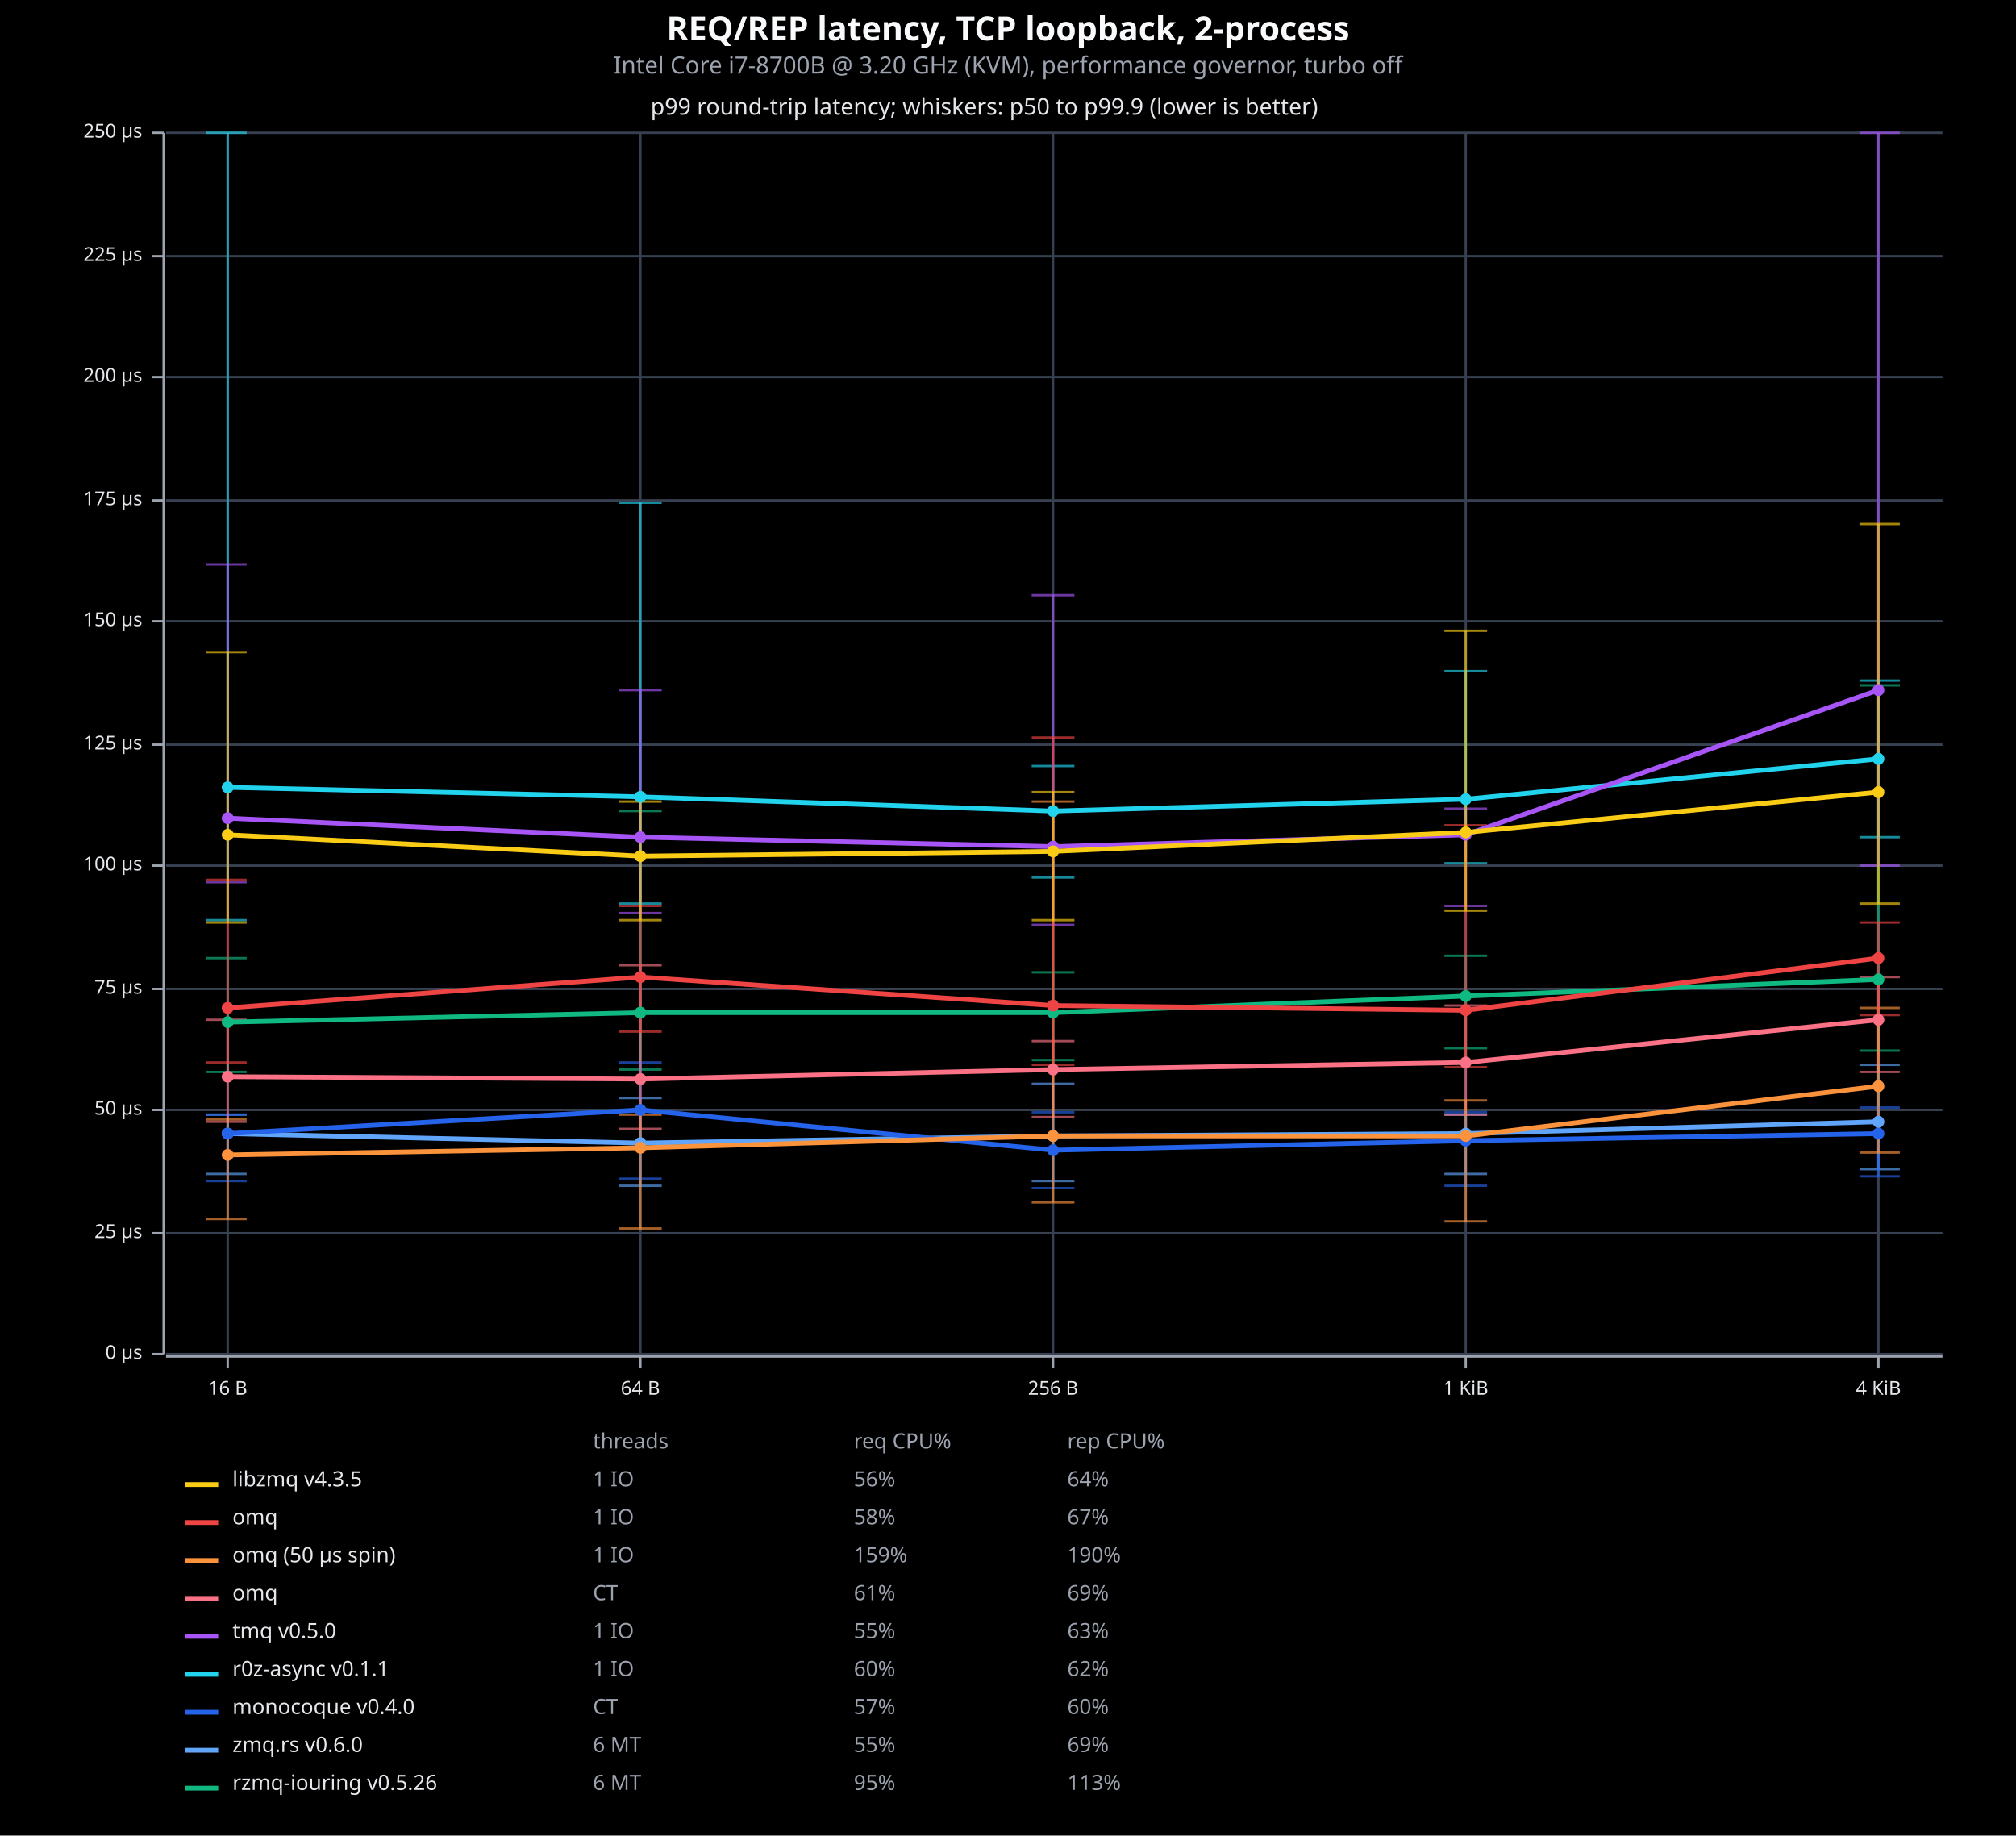
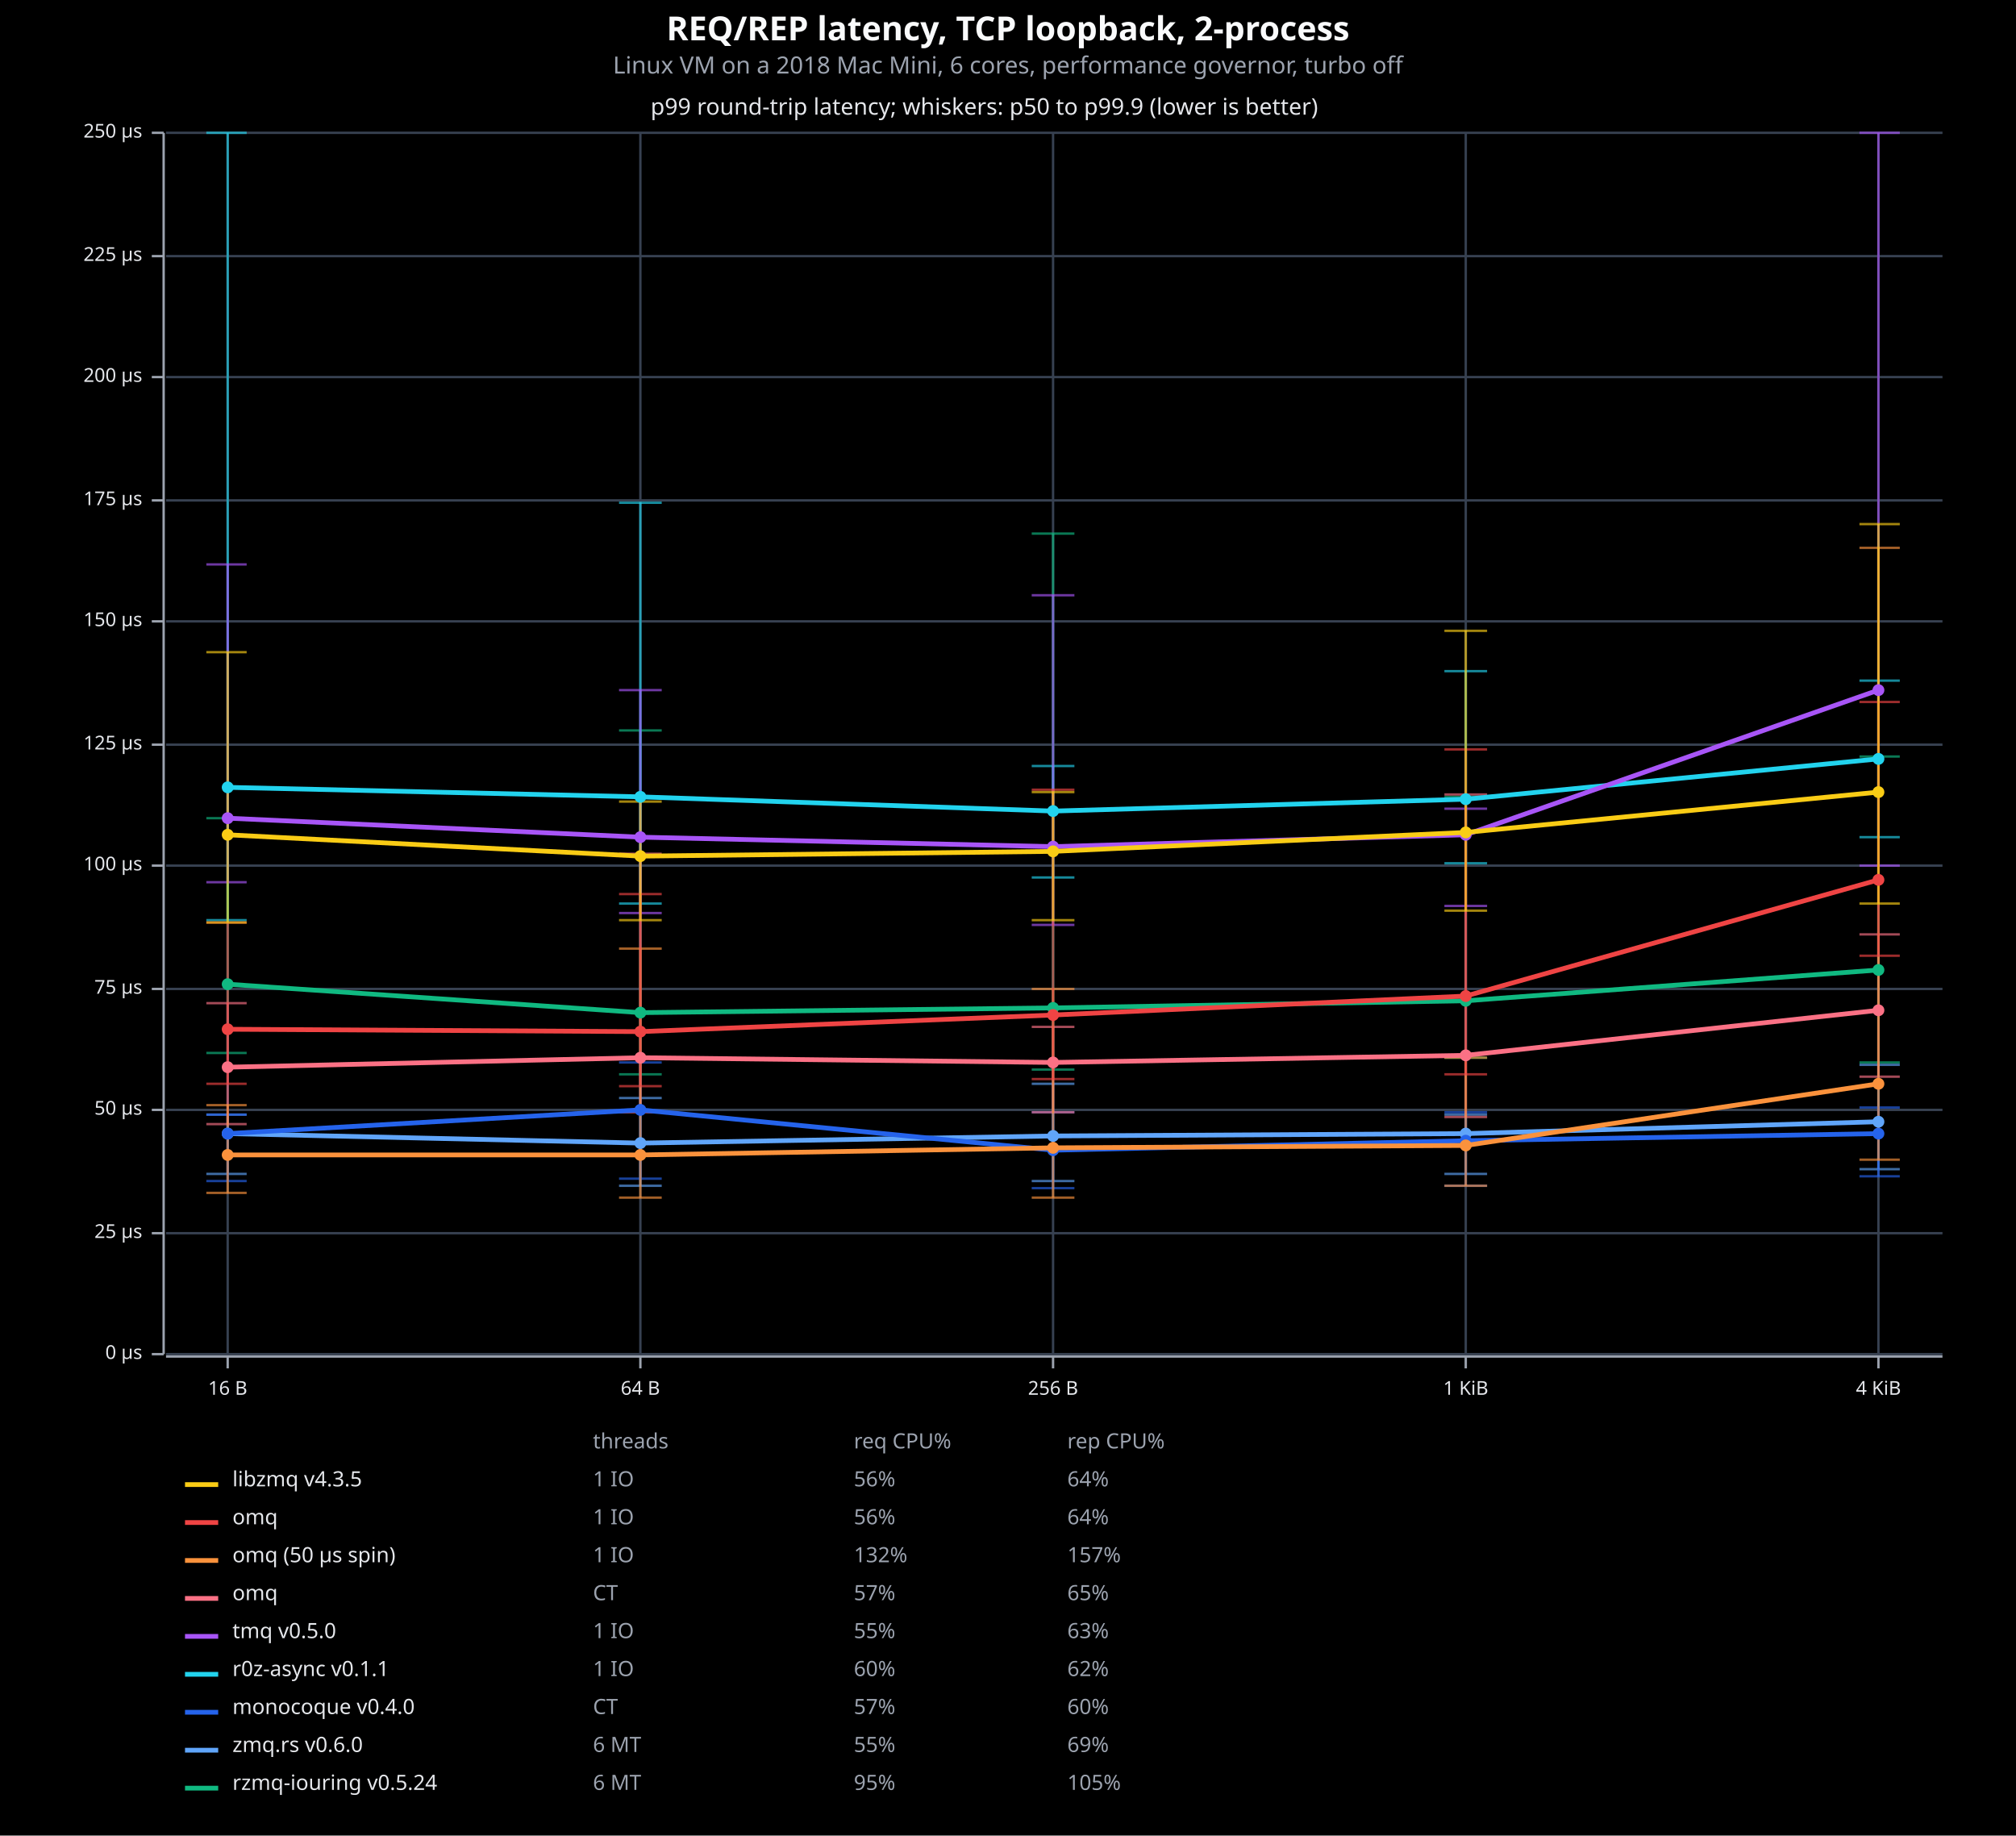
<svg xmlns="http://www.w3.org/2000/svg" viewBox="0 0 850 774" font-family="system-ui, -apple-system, sans-serif">
  <rect x="0" y="0" width="850" height="774" opacity="1" fill="#000000" stroke="none" />
  <text x="425" y="17" text-anchor="middle" font-family="sans-serif" font-size="14" font-weight="bold" fill="#F9FAFB">REQ/REP latency, TCP loopback, 2-process</text>
-   <text x="425" y="31" text-anchor="middle" font-family="sans-serif" font-size="10" fill="#9CA3AF">Intel Core i7-8700B @ 3.20 GHz (KVM), performance governor, turbo off</text>
+   <text x="425" y="31" text-anchor="middle" font-family="sans-serif" font-size="10" fill="#9CA3AF">Linux VM on a 2018 Mac Mini, 6 cores, performance governor, turbo off</text>
  <text x="415" y="41" dy="0.76em" text-anchor="middle" font-family="sans-serif" font-size="9.677" opacity="1" fill="#E5E7EB">
p99 round-trip latency; whiskers: p50 to p99.9 (lower is better)
</text>
  <line opacity="1" stroke="#374151" stroke-width="1" x1="96" y1="571" x2="96" y2="56" />
  <line opacity="1" stroke="#374151" stroke-width="1" x1="270" y1="571" x2="270" y2="56" />
  <line opacity="1" stroke="#374151" stroke-width="1" x1="444" y1="571" x2="444" y2="56" />
  <line opacity="1" stroke="#374151" stroke-width="1" x1="618" y1="571" x2="618" y2="56" />
  <line opacity="1" stroke="#374151" stroke-width="1" x1="792" y1="571" x2="792" y2="56" />
  <line opacity="1" stroke="#374151" stroke-width="1" x1="70" y1="571" x2="819" y2="571" />
  <line opacity="1" stroke="#374151" stroke-width="1" x1="70" y1="520" x2="819" y2="520" />
  <line opacity="1" stroke="#374151" stroke-width="1" x1="70" y1="468" x2="819" y2="468" />
  <line opacity="1" stroke="#374151" stroke-width="1" x1="70" y1="417" x2="819" y2="417" />
  <line opacity="1" stroke="#374151" stroke-width="1" x1="70" y1="365" x2="819" y2="365" />
  <line opacity="1" stroke="#374151" stroke-width="1" x1="70" y1="314" x2="819" y2="314" />
  <line opacity="1" stroke="#374151" stroke-width="1" x1="70" y1="262" x2="819" y2="262" />
  <line opacity="1" stroke="#374151" stroke-width="1" x1="70" y1="211" x2="819" y2="211" />
  <line opacity="1" stroke="#374151" stroke-width="1" x1="70" y1="159" x2="819" y2="159" />
  <line opacity="1" stroke="#374151" stroke-width="1" x1="70" y1="108" x2="819" y2="108" />
  <line opacity="1" stroke="#374151" stroke-width="1" x1="70" y1="56" x2="819" y2="56" />
  <polyline fill="none" opacity="1" stroke="#9CA3AF" stroke-width="1" points="69,56 69,571 " />
  <text x="60" y="571" dy="0.5ex" text-anchor="end" font-family="sans-serif" font-size="8.065" opacity="1" fill="#E5E7EB">
0 μs
</text>
  <polyline fill="none" opacity="1" stroke="#9CA3AF" stroke-width="1" points="64,571 69,571 " />
  <text x="60" y="520" dy="0.5ex" text-anchor="end" font-family="sans-serif" font-size="8.065" opacity="1" fill="#E5E7EB">
25 μs
</text>
  <polyline fill="none" opacity="1" stroke="#9CA3AF" stroke-width="1" points="64,520 69,520 " />
  <text x="60" y="468" dy="0.5ex" text-anchor="end" font-family="sans-serif" font-size="8.065" opacity="1" fill="#E5E7EB">
50 μs
</text>
  <polyline fill="none" opacity="1" stroke="#9CA3AF" stroke-width="1" points="64,468 69,468 " />
  <text x="60" y="417" dy="0.5ex" text-anchor="end" font-family="sans-serif" font-size="8.065" opacity="1" fill="#E5E7EB">
75 μs
</text>
  <polyline fill="none" opacity="1" stroke="#9CA3AF" stroke-width="1" points="64,417 69,417 " />
  <text x="60" y="365" dy="0.5ex" text-anchor="end" font-family="sans-serif" font-size="8.065" opacity="1" fill="#E5E7EB">
100 μs
</text>
  <polyline fill="none" opacity="1" stroke="#9CA3AF" stroke-width="1" points="64,365 69,365 " />
  <text x="60" y="314" dy="0.5ex" text-anchor="end" font-family="sans-serif" font-size="8.065" opacity="1" fill="#E5E7EB">
125 μs
</text>
  <polyline fill="none" opacity="1" stroke="#9CA3AF" stroke-width="1" points="64,314 69,314 " />
  <text x="60" y="262" dy="0.5ex" text-anchor="end" font-family="sans-serif" font-size="8.065" opacity="1" fill="#E5E7EB">
150 μs
</text>
  <polyline fill="none" opacity="1" stroke="#9CA3AF" stroke-width="1" points="64,262 69,262 " />
  <text x="60" y="211" dy="0.5ex" text-anchor="end" font-family="sans-serif" font-size="8.065" opacity="1" fill="#E5E7EB">
175 μs
</text>
  <polyline fill="none" opacity="1" stroke="#9CA3AF" stroke-width="1" points="64,211 69,211 " />
  <text x="60" y="159" dy="0.5ex" text-anchor="end" font-family="sans-serif" font-size="8.065" opacity="1" fill="#E5E7EB">
200 μs
</text>
  <polyline fill="none" opacity="1" stroke="#9CA3AF" stroke-width="1" points="64,159 69,159 " />
  <text x="60" y="108" dy="0.5ex" text-anchor="end" font-family="sans-serif" font-size="8.065" opacity="1" fill="#E5E7EB">
225 μs
</text>
  <polyline fill="none" opacity="1" stroke="#9CA3AF" stroke-width="1" points="64,108 69,108 " />
  <text x="60" y="56" dy="0.5ex" text-anchor="end" font-family="sans-serif" font-size="8.065" opacity="1" fill="#E5E7EB">
250 μs
</text>
  <polyline fill="none" opacity="1" stroke="#9CA3AF" stroke-width="1" points="64,56 69,56 " />
  <polyline fill="none" opacity="1" stroke="#9CA3AF" stroke-width="1" points="70,572 819,572 " />
  <text x="96" y="582" dy="0.76em" text-anchor="middle" font-family="sans-serif" font-size="8.065" opacity="1" fill="#E5E7EB">
16 B
</text>
  <polyline fill="none" opacity="1" stroke="#9CA3AF" stroke-width="1" points="96,572 96,577 " />
  <text x="270" y="582" dy="0.76em" text-anchor="middle" font-family="sans-serif" font-size="8.065" opacity="1" fill="#E5E7EB">
64 B
</text>
  <polyline fill="none" opacity="1" stroke="#9CA3AF" stroke-width="1" points="270,572 270,577 " />
  <text x="444" y="582" dy="0.76em" text-anchor="middle" font-family="sans-serif" font-size="8.065" opacity="1" fill="#E5E7EB">
256 B
</text>
  <polyline fill="none" opacity="1" stroke="#9CA3AF" stroke-width="1" points="444,572 444,577 " />
  <text x="618" y="582" dy="0.76em" text-anchor="middle" font-family="sans-serif" font-size="8.065" opacity="1" fill="#E5E7EB">
1 KiB
</text>
  <polyline fill="none" opacity="1" stroke="#9CA3AF" stroke-width="1" points="618,572 618,577 " />
  <text x="792" y="582" dy="0.76em" text-anchor="middle" font-family="sans-serif" font-size="8.065" opacity="1" fill="#E5E7EB">
4 KiB
</text>
  <polyline fill="none" opacity="1" stroke="#9CA3AF" stroke-width="1" points="792,572 792,577 " />
-   <polyline fill="none" opacity="0.65" stroke="#10B981" stroke-width="1" points="96,452 96,404 " />
-   <polyline fill="none" opacity="0.65" stroke="#10B981" stroke-width="1" points="87,452 104,452 " />
-   <polyline fill="none" opacity="0.65" stroke="#10B981" stroke-width="1" points="87,404 104,404 " />
-   <polyline fill="none" opacity="0.65" stroke="#10B981" stroke-width="1" points="270,451 270,342 " />
-   <polyline fill="none" opacity="0.65" stroke="#10B981" stroke-width="1" points="261,451 279,451 " />
-   <polyline fill="none" opacity="0.65" stroke="#10B981" stroke-width="1" points="261,342 279,342 " />
-   <polyline fill="none" opacity="0.65" stroke="#10B981" stroke-width="1" points="444,447 444,410 " />
-   <polyline fill="none" opacity="0.65" stroke="#10B981" stroke-width="1" points="435,447 453,447 " />
-   <polyline fill="none" opacity="0.65" stroke="#10B981" stroke-width="1" points="435,410 453,410 " />
-   <polyline fill="none" opacity="0.65" stroke="#10B981" stroke-width="1" points="618,442 618,403 " />
-   <polyline fill="none" opacity="0.65" stroke="#10B981" stroke-width="1" points="609,442 627,442 " />
-   <polyline fill="none" opacity="0.65" stroke="#10B981" stroke-width="1" points="609,403 627,403 " />
-   <polyline fill="none" opacity="0.65" stroke="#10B981" stroke-width="1" points="792,443 792,289 " />
-   <polyline fill="none" opacity="0.65" stroke="#10B981" stroke-width="1" points="784,443 801,443 " />
-   <polyline fill="none" opacity="0.65" stroke="#10B981" stroke-width="1" points="784,289 801,289 " />
+   <polyline fill="none" opacity="0.65" stroke="#10B981" stroke-width="1" points="96,444 96,345 " />
+   <polyline fill="none" opacity="0.65" stroke="#10B981" stroke-width="1" points="87,444 104,444 " />
+   <polyline fill="none" opacity="0.65" stroke="#10B981" stroke-width="1" points="87,345 104,345 " />
+   <polyline fill="none" opacity="0.65" stroke="#10B981" stroke-width="1" points="270,453 270,308 " />
+   <polyline fill="none" opacity="0.65" stroke="#10B981" stroke-width="1" points="261,453 279,453 " />
+   <polyline fill="none" opacity="0.65" stroke="#10B981" stroke-width="1" points="261,308 279,308 " />
+   <polyline fill="none" opacity="0.65" stroke="#10B981" stroke-width="1" points="444,451 444,225 " />
+   <polyline fill="none" opacity="0.65" stroke="#10B981" stroke-width="1" points="435,451 453,451 " />
+   <polyline fill="none" opacity="0.65" stroke="#10B981" stroke-width="1" points="435,225 453,225 " />
+   <polyline fill="none" opacity="0.65" stroke="#10B981" stroke-width="1" points="618,446 618,336 " />
+   <polyline fill="none" opacity="0.65" stroke="#10B981" stroke-width="1" points="609,446 627,446 " />
+   <polyline fill="none" opacity="0.65" stroke="#10B981" stroke-width="1" points="609,336 627,336 " />
+   <polyline fill="none" opacity="0.65" stroke="#10B981" stroke-width="1" points="792,448 792,319 " />
+   <polyline fill="none" opacity="0.65" stroke="#10B981" stroke-width="1" points="784,448 801,448 " />
+   <polyline fill="none" opacity="0.65" stroke="#10B981" stroke-width="1" points="784,319 801,319 " />
  <polyline fill="none" opacity="0.65" stroke="#60A5FA" stroke-width="1" points="96,495 96,470 " />
  <polyline fill="none" opacity="0.65" stroke="#60A5FA" stroke-width="1" points="87,495 104,495 " />
  <polyline fill="none" opacity="0.65" stroke="#60A5FA" stroke-width="1" points="87,470 104,470 " />
  <polyline fill="none" opacity="0.65" stroke="#60A5FA" stroke-width="1" points="270,500 270,463 " />
  <polyline fill="none" opacity="0.65" stroke="#60A5FA" stroke-width="1" points="261,500 279,500 " />
  <polyline fill="none" opacity="0.65" stroke="#60A5FA" stroke-width="1" points="261,463 279,463 " />
  <polyline fill="none" opacity="0.65" stroke="#60A5FA" stroke-width="1" points="444,498 444,457 " />
  <polyline fill="none" opacity="0.65" stroke="#60A5FA" stroke-width="1" points="435,498 453,498 " />
  <polyline fill="none" opacity="0.65" stroke="#60A5FA" stroke-width="1" points="435,457 453,457 " />
  <polyline fill="none" opacity="0.65" stroke="#60A5FA" stroke-width="1" points="618,495 618,470 " />
  <polyline fill="none" opacity="0.65" stroke="#60A5FA" stroke-width="1" points="609,495 627,495 " />
  <polyline fill="none" opacity="0.65" stroke="#60A5FA" stroke-width="1" points="609,470 627,470 " />
  <polyline fill="none" opacity="0.65" stroke="#60A5FA" stroke-width="1" points="792,493 792,449 " />
  <polyline fill="none" opacity="0.65" stroke="#60A5FA" stroke-width="1" points="784,493 801,493 " />
  <polyline fill="none" opacity="0.65" stroke="#60A5FA" stroke-width="1" points="784,449 801,449 " />
  <polyline fill="none" opacity="0.65" stroke="#2563EB" stroke-width="1" points="96,498 96,470 " />
  <polyline fill="none" opacity="0.65" stroke="#2563EB" stroke-width="1" points="87,498 104,498 " />
  <polyline fill="none" opacity="0.65" stroke="#2563EB" stroke-width="1" points="87,470 104,470 " />
  <polyline fill="none" opacity="0.65" stroke="#2563EB" stroke-width="1" points="270,497 270,448 " />
  <polyline fill="none" opacity="0.65" stroke="#2563EB" stroke-width="1" points="261,497 279,497 " />
  <polyline fill="none" opacity="0.65" stroke="#2563EB" stroke-width="1" points="261,448 279,448 " />
  <polyline fill="none" opacity="0.65" stroke="#2563EB" stroke-width="1" points="444,501 444,469 " />
  <polyline fill="none" opacity="0.65" stroke="#2563EB" stroke-width="1" points="435,501 453,501 " />
  <polyline fill="none" opacity="0.65" stroke="#2563EB" stroke-width="1" points="435,469 453,469 " />
  <polyline fill="none" opacity="0.65" stroke="#2563EB" stroke-width="1" points="618,500 618,469 " />
  <polyline fill="none" opacity="0.65" stroke="#2563EB" stroke-width="1" points="609,500 627,500 " />
  <polyline fill="none" opacity="0.65" stroke="#2563EB" stroke-width="1" points="609,469 627,469 " />
  <polyline fill="none" opacity="0.65" stroke="#2563EB" stroke-width="1" points="792,496 792,467 " />
  <polyline fill="none" opacity="0.65" stroke="#2563EB" stroke-width="1" points="784,496 801,496 " />
  <polyline fill="none" opacity="0.65" stroke="#2563EB" stroke-width="1" points="784,467 801,467 " />
  <polyline fill="none" opacity="0.65" stroke="#22D3EE" stroke-width="1" points="96,388 96,56 " />
  <polyline fill="none" opacity="0.65" stroke="#22D3EE" stroke-width="1" points="87,388 104,388 " />
  <polyline fill="none" opacity="0.65" stroke="#22D3EE" stroke-width="1" points="87,56 104,56 " />
  <polyline fill="none" opacity="0.65" stroke="#22D3EE" stroke-width="1" points="270,381 270,212 " />
  <polyline fill="none" opacity="0.65" stroke="#22D3EE" stroke-width="1" points="261,381 279,381 " />
  <polyline fill="none" opacity="0.65" stroke="#22D3EE" stroke-width="1" points="261,212 279,212 " />
  <polyline fill="none" opacity="0.65" stroke="#22D3EE" stroke-width="1" points="444,370 444,323 " />
  <polyline fill="none" opacity="0.65" stroke="#22D3EE" stroke-width="1" points="435,370 453,370 " />
  <polyline fill="none" opacity="0.65" stroke="#22D3EE" stroke-width="1" points="435,323 453,323 " />
  <polyline fill="none" opacity="0.65" stroke="#22D3EE" stroke-width="1" points="618,364 618,283 " />
  <polyline fill="none" opacity="0.65" stroke="#22D3EE" stroke-width="1" points="609,364 627,364 " />
  <polyline fill="none" opacity="0.65" stroke="#22D3EE" stroke-width="1" points="609,283 627,283 " />
  <polyline fill="none" opacity="0.65" stroke="#22D3EE" stroke-width="1" points="792,353 792,287 " />
  <polyline fill="none" opacity="0.65" stroke="#22D3EE" stroke-width="1" points="784,353 801,353 " />
  <polyline fill="none" opacity="0.65" stroke="#22D3EE" stroke-width="1" points="784,287 801,287 " />
  <polyline fill="none" opacity="0.65" stroke="#A855F7" stroke-width="1" points="96,372 96,238 " />
  <polyline fill="none" opacity="0.65" stroke="#A855F7" stroke-width="1" points="87,372 104,372 " />
  <polyline fill="none" opacity="0.65" stroke="#A855F7" stroke-width="1" points="87,238 104,238 " />
  <polyline fill="none" opacity="0.65" stroke="#A855F7" stroke-width="1" points="270,385 270,291 " />
  <polyline fill="none" opacity="0.65" stroke="#A855F7" stroke-width="1" points="261,385 279,385 " />
  <polyline fill="none" opacity="0.65" stroke="#A855F7" stroke-width="1" points="261,291 279,291 " />
  <polyline fill="none" opacity="0.65" stroke="#A855F7" stroke-width="1" points="444,390 444,251 " />
  <polyline fill="none" opacity="0.65" stroke="#A855F7" stroke-width="1" points="435,390 453,390 " />
  <polyline fill="none" opacity="0.65" stroke="#A855F7" stroke-width="1" points="435,251 453,251 " />
  <polyline fill="none" opacity="0.65" stroke="#A855F7" stroke-width="1" points="618,382 618,341 " />
  <polyline fill="none" opacity="0.65" stroke="#A855F7" stroke-width="1" points="609,382 627,382 " />
  <polyline fill="none" opacity="0.65" stroke="#A855F7" stroke-width="1" points="609,341 627,341 " />
  <polyline fill="none" opacity="0.65" stroke="#A855F7" stroke-width="1" points="792,365 792,56 " />
  <polyline fill="none" opacity="0.65" stroke="#A855F7" stroke-width="1" points="784,365 801,365 " />
  <polyline fill="none" opacity="0.65" stroke="#A855F7" stroke-width="1" points="784,56 801,56 " />
-   <polyline fill="none" opacity="0.65" stroke="#FB7185" stroke-width="1" points="96,473 96,430 " />
-   <polyline fill="none" opacity="0.65" stroke="#FB7185" stroke-width="1" points="87,473 104,473 " />
-   <polyline fill="none" opacity="0.65" stroke="#FB7185" stroke-width="1" points="87,430 104,430 " />
-   <polyline fill="none" opacity="0.65" stroke="#FB7185" stroke-width="1" points="270,476 270,407 " />
-   <polyline fill="none" opacity="0.65" stroke="#FB7185" stroke-width="1" points="261,476 279,476 " />
-   <polyline fill="none" opacity="0.65" stroke="#FB7185" stroke-width="1" points="261,407 279,407 " />
-   <polyline fill="none" opacity="0.65" stroke="#FB7185" stroke-width="1" points="444,471 444,439 " />
-   <polyline fill="none" opacity="0.65" stroke="#FB7185" stroke-width="1" points="435,471 453,471 " />
-   <polyline fill="none" opacity="0.65" stroke="#FB7185" stroke-width="1" points="435,439 453,439 " />
-   <polyline fill="none" opacity="0.65" stroke="#FB7185" stroke-width="1" points="618,470 618,424 " />
-   <polyline fill="none" opacity="0.65" stroke="#FB7185" stroke-width="1" points="609,470 627,470 " />
-   <polyline fill="none" opacity="0.65" stroke="#FB7185" stroke-width="1" points="609,424 627,424 " />
-   <polyline fill="none" opacity="0.65" stroke="#FB7185" stroke-width="1" points="792,452 792,412 " />
-   <polyline fill="none" opacity="0.65" stroke="#FB7185" stroke-width="1" points="784,452 801,452 " />
-   <polyline fill="none" opacity="0.65" stroke="#FB7185" stroke-width="1" points="784,412 801,412 " />
-   <polyline fill="none" opacity="0.65" stroke="#FB923C" stroke-width="1" points="96,514 96,472 " />
-   <polyline fill="none" opacity="0.65" stroke="#FB923C" stroke-width="1" points="87,514 104,514 " />
-   <polyline fill="none" opacity="0.65" stroke="#FB923C" stroke-width="1" points="87,472 104,472 " />
-   <polyline fill="none" opacity="0.65" stroke="#FB923C" stroke-width="1" points="270,518 270,470 " />
-   <polyline fill="none" opacity="0.65" stroke="#FB923C" stroke-width="1" points="261,518 279,518 " />
-   <polyline fill="none" opacity="0.65" stroke="#FB923C" stroke-width="1" points="261,470 279,470 " />
-   <polyline fill="none" opacity="0.65" stroke="#FB923C" stroke-width="1" points="444,507 444,338 " />
-   <polyline fill="none" opacity="0.65" stroke="#FB923C" stroke-width="1" points="435,507 453,507 " />
-   <polyline fill="none" opacity="0.65" stroke="#FB923C" stroke-width="1" points="435,338 453,338 " />
-   <polyline fill="none" opacity="0.65" stroke="#FB923C" stroke-width="1" points="618,515 618,464 " />
-   <polyline fill="none" opacity="0.65" stroke="#FB923C" stroke-width="1" points="609,515 627,515 " />
-   <polyline fill="none" opacity="0.65" stroke="#FB923C" stroke-width="1" points="609,464 627,464 " />
-   <polyline fill="none" opacity="0.65" stroke="#FB923C" stroke-width="1" points="792,486 792,425 " />
-   <polyline fill="none" opacity="0.65" stroke="#FB923C" stroke-width="1" points="784,486 801,486 " />
-   <polyline fill="none" opacity="0.65" stroke="#FB923C" stroke-width="1" points="784,425 801,425 " />
-   <polyline fill="none" opacity="0.65" stroke="#EF4444" stroke-width="1" points="96,448 96,371 " />
-   <polyline fill="none" opacity="0.65" stroke="#EF4444" stroke-width="1" points="87,448 104,448 " />
-   <polyline fill="none" opacity="0.65" stroke="#EF4444" stroke-width="1" points="87,371 104,371 " />
-   <polyline fill="none" opacity="0.65" stroke="#EF4444" stroke-width="1" points="270,435 270,382 " />
-   <polyline fill="none" opacity="0.65" stroke="#EF4444" stroke-width="1" points="261,435 279,435 " />
-   <polyline fill="none" opacity="0.65" stroke="#EF4444" stroke-width="1" points="261,382 279,382 " />
-   <polyline fill="none" opacity="0.65" stroke="#EF4444" stroke-width="1" points="444,449 444,311 " />
-   <polyline fill="none" opacity="0.65" stroke="#EF4444" stroke-width="1" points="435,449 453,449 " />
-   <polyline fill="none" opacity="0.65" stroke="#EF4444" stroke-width="1" points="435,311 453,311 " />
-   <polyline fill="none" opacity="0.65" stroke="#EF4444" stroke-width="1" points="618,450 618,348 " />
-   <polyline fill="none" opacity="0.65" stroke="#EF4444" stroke-width="1" points="609,450 627,450 " />
-   <polyline fill="none" opacity="0.65" stroke="#EF4444" stroke-width="1" points="609,348 627,348 " />
-   <polyline fill="none" opacity="0.65" stroke="#EF4444" stroke-width="1" points="792,428 792,389 " />
-   <polyline fill="none" opacity="0.65" stroke="#EF4444" stroke-width="1" points="784,428 801,428 " />
-   <polyline fill="none" opacity="0.65" stroke="#EF4444" stroke-width="1" points="784,389 801,389 " />
+   <polyline fill="none" opacity="0.65" stroke="#FB7185" stroke-width="1" points="96,474 96,423 " />
+   <polyline fill="none" opacity="0.65" stroke="#FB7185" stroke-width="1" points="87,474 104,474 " />
+   <polyline fill="none" opacity="0.65" stroke="#FB7185" stroke-width="1" points="87,423 104,423 " />
+   <polyline fill="none" opacity="0.65" stroke="#FB7185" stroke-width="1" points="270,469 270,360 " />
+   <polyline fill="none" opacity="0.65" stroke="#FB7185" stroke-width="1" points="261,469 279,469 " />
+   <polyline fill="none" opacity="0.65" stroke="#FB7185" stroke-width="1" points="261,360 279,360 " />
+   <polyline fill="none" opacity="0.65" stroke="#FB7185" stroke-width="1" points="444,469 444,433 " />
+   <polyline fill="none" opacity="0.65" stroke="#FB7185" stroke-width="1" points="435,469 453,469 " />
+   <polyline fill="none" opacity="0.65" stroke="#FB7185" stroke-width="1" points="435,433 453,433 " />
+   <polyline fill="none" opacity="0.65" stroke="#FB7185" stroke-width="1" points="618,471 618,335 " />
+   <polyline fill="none" opacity="0.65" stroke="#FB7185" stroke-width="1" points="609,471 627,471 " />
+   <polyline fill="none" opacity="0.65" stroke="#FB7185" stroke-width="1" points="609,335 627,335 " />
+   <polyline fill="none" opacity="0.65" stroke="#FB7185" stroke-width="1" points="792,454 792,394 " />
+   <polyline fill="none" opacity="0.65" stroke="#FB7185" stroke-width="1" points="784,454 801,454 " />
+   <polyline fill="none" opacity="0.65" stroke="#FB7185" stroke-width="1" points="784,394 801,394 " />
+   <polyline fill="none" opacity="0.65" stroke="#FB923C" stroke-width="1" points="96,503 96,466 " />
+   <polyline fill="none" opacity="0.65" stroke="#FB923C" stroke-width="1" points="87,503 104,503 " />
+   <polyline fill="none" opacity="0.65" stroke="#FB923C" stroke-width="1" points="87,466 104,466 " />
+   <polyline fill="none" opacity="0.65" stroke="#FB923C" stroke-width="1" points="270,505 270,400 " />
+   <polyline fill="none" opacity="0.65" stroke="#FB923C" stroke-width="1" points="261,505 279,505 " />
+   <polyline fill="none" opacity="0.65" stroke="#FB923C" stroke-width="1" points="261,400 279,400 " />
+   <polyline fill="none" opacity="0.65" stroke="#FB923C" stroke-width="1" points="444,505 444,417 " />
+   <polyline fill="none" opacity="0.65" stroke="#FB923C" stroke-width="1" points="435,505 453,505 " />
+   <polyline fill="none" opacity="0.65" stroke="#FB923C" stroke-width="1" points="435,417 453,417 " />
+   <polyline fill="none" opacity="0.65" stroke="#FB923C" stroke-width="1" points="618,500 618,446 " />
+   <polyline fill="none" opacity="0.65" stroke="#FB923C" stroke-width="1" points="609,500 627,500 " />
+   <polyline fill="none" opacity="0.65" stroke="#FB923C" stroke-width="1" points="609,446 627,446 " />
+   <polyline fill="none" opacity="0.65" stroke="#FB923C" stroke-width="1" points="792,489 792,231 " />
+   <polyline fill="none" opacity="0.65" stroke="#FB923C" stroke-width="1" points="784,489 801,489 " />
+   <polyline fill="none" opacity="0.65" stroke="#FB923C" stroke-width="1" points="784,231 801,231 " />
+   <polyline fill="none" opacity="0.65" stroke="#EF4444" stroke-width="1" points="96,457 96,389 " />
+   <polyline fill="none" opacity="0.65" stroke="#EF4444" stroke-width="1" points="87,457 104,457 " />
+   <polyline fill="none" opacity="0.65" stroke="#EF4444" stroke-width="1" points="87,389 104,389 " />
+   <polyline fill="none" opacity="0.65" stroke="#EF4444" stroke-width="1" points="270,458 270,377 " />
+   <polyline fill="none" opacity="0.65" stroke="#EF4444" stroke-width="1" points="261,458 279,458 " />
+   <polyline fill="none" opacity="0.65" stroke="#EF4444" stroke-width="1" points="261,377 279,377 " />
+   <polyline fill="none" opacity="0.65" stroke="#EF4444" stroke-width="1" points="444,455 444,333 " />
+   <polyline fill="none" opacity="0.65" stroke="#EF4444" stroke-width="1" points="435,455 453,455 " />
+   <polyline fill="none" opacity="0.65" stroke="#EF4444" stroke-width="1" points="435,333 453,333 " />
+   <polyline fill="none" opacity="0.65" stroke="#EF4444" stroke-width="1" points="618,453 618,316 " />
+   <polyline fill="none" opacity="0.65" stroke="#EF4444" stroke-width="1" points="609,453 627,453 " />
+   <polyline fill="none" opacity="0.65" stroke="#EF4444" stroke-width="1" points="609,316 627,316 " />
+   <polyline fill="none" opacity="0.65" stroke="#EF4444" stroke-width="1" points="792,403 792,296 " />
+   <polyline fill="none" opacity="0.65" stroke="#EF4444" stroke-width="1" points="784,403 801,403 " />
+   <polyline fill="none" opacity="0.65" stroke="#EF4444" stroke-width="1" points="784,296 801,296 " />
  <polyline fill="none" opacity="0.65" stroke="#FACC15" stroke-width="1" points="96,389 96,275 " />
  <polyline fill="none" opacity="0.65" stroke="#FACC15" stroke-width="1" points="87,389 104,389 " />
  <polyline fill="none" opacity="0.65" stroke="#FACC15" stroke-width="1" points="87,275 104,275 " />
  <polyline fill="none" opacity="0.65" stroke="#FACC15" stroke-width="1" points="270,388 270,338 " />
  <polyline fill="none" opacity="0.65" stroke="#FACC15" stroke-width="1" points="261,388 279,388 " />
  <polyline fill="none" opacity="0.65" stroke="#FACC15" stroke-width="1" points="261,338 279,338 " />
  <polyline fill="none" opacity="0.65" stroke="#FACC15" stroke-width="1" points="444,388 444,334 " />
  <polyline fill="none" opacity="0.65" stroke="#FACC15" stroke-width="1" points="435,388 453,388 " />
  <polyline fill="none" opacity="0.65" stroke="#FACC15" stroke-width="1" points="435,334 453,334 " />
  <polyline fill="none" opacity="0.65" stroke="#FACC15" stroke-width="1" points="618,384 618,266 " />
  <polyline fill="none" opacity="0.65" stroke="#FACC15" stroke-width="1" points="609,384 627,384 " />
  <polyline fill="none" opacity="0.65" stroke="#FACC15" stroke-width="1" points="609,266 627,266 " />
  <polyline fill="none" opacity="0.65" stroke="#FACC15" stroke-width="1" points="792,381 792,221 " />
  <polyline fill="none" opacity="0.65" stroke="#FACC15" stroke-width="1" points="784,381 801,381 " />
  <polyline fill="none" opacity="0.65" stroke="#FACC15" stroke-width="1" points="784,221 801,221 " />
-   <polyline fill="none" opacity="1" stroke="#10B981" stroke-width="2" points="96,431 270,427 444,427 618,420 792,413 " />
-   <circle cx="96" cy="431" r="2.5" opacity="1" fill="#10B981" stroke="none" stroke-width="1" />
+   <polyline fill="none" opacity="1" stroke="#10B981" stroke-width="2" points="96,415 270,427 444,425 618,422 792,409 " />
+   <circle cx="96" cy="415" r="2.5" opacity="1" fill="#10B981" stroke="none" stroke-width="1" />
  <circle cx="270" cy="427" r="2.5" opacity="1" fill="#10B981" stroke="none" stroke-width="1" />
-   <circle cx="444" cy="427" r="2.5" opacity="1" fill="#10B981" stroke="none" stroke-width="1" />
-   <circle cx="618" cy="420" r="2.5" opacity="1" fill="#10B981" stroke="none" stroke-width="1" />
-   <circle cx="792" cy="413" r="2.5" opacity="1" fill="#10B981" stroke="none" stroke-width="1" />
+   <circle cx="444" cy="425" r="2.5" opacity="1" fill="#10B981" stroke="none" stroke-width="1" />
+   <circle cx="618" cy="422" r="2.5" opacity="1" fill="#10B981" stroke="none" stroke-width="1" />
+   <circle cx="792" cy="409" r="2.5" opacity="1" fill="#10B981" stroke="none" stroke-width="1" />
  <polyline fill="none" opacity="1" stroke="#60A5FA" stroke-width="2" points="96,478 270,482 444,479 618,478 792,473 " />
  <circle cx="96" cy="478" r="2.5" opacity="1" fill="#60A5FA" stroke="none" stroke-width="1" />
  <circle cx="270" cy="482" r="2.5" opacity="1" fill="#60A5FA" stroke="none" stroke-width="1" />
  <circle cx="444" cy="479" r="2.5" opacity="1" fill="#60A5FA" stroke="none" stroke-width="1" />
  <circle cx="618" cy="478" r="2.5" opacity="1" fill="#60A5FA" stroke="none" stroke-width="1" />
  <circle cx="792" cy="473" r="2.5" opacity="1" fill="#60A5FA" stroke="none" stroke-width="1" />
  <polyline fill="none" opacity="1" stroke="#2563EB" stroke-width="2" points="96,478 270,468 444,485 618,481 792,478 " />
  <circle cx="96" cy="478" r="2.5" opacity="1" fill="#2563EB" stroke="none" stroke-width="1" />
  <circle cx="270" cy="468" r="2.5" opacity="1" fill="#2563EB" stroke="none" stroke-width="1" />
  <circle cx="444" cy="485" r="2.5" opacity="1" fill="#2563EB" stroke="none" stroke-width="1" />
  <circle cx="618" cy="481" r="2.5" opacity="1" fill="#2563EB" stroke="none" stroke-width="1" />
  <circle cx="792" cy="478" r="2.5" opacity="1" fill="#2563EB" stroke="none" stroke-width="1" />
  <polyline fill="none" opacity="1" stroke="#22D3EE" stroke-width="2" points="96,332 270,336 444,342 618,337 792,320 " />
  <circle cx="96" cy="332" r="2.5" opacity="1" fill="#22D3EE" stroke="none" stroke-width="1" />
  <circle cx="270" cy="336" r="2.5" opacity="1" fill="#22D3EE" stroke="none" stroke-width="1" />
  <circle cx="444" cy="342" r="2.5" opacity="1" fill="#22D3EE" stroke="none" stroke-width="1" />
  <circle cx="618" cy="337" r="2.5" opacity="1" fill="#22D3EE" stroke="none" stroke-width="1" />
  <circle cx="792" cy="320" r="2.5" opacity="1" fill="#22D3EE" stroke="none" stroke-width="1" />
  <polyline fill="none" opacity="1" stroke="#A855F7" stroke-width="2" points="96,345 270,353 444,357 618,352 792,291 " />
  <circle cx="96" cy="345" r="2.5" opacity="1" fill="#A855F7" stroke="none" stroke-width="1" />
  <circle cx="270" cy="353" r="2.5" opacity="1" fill="#A855F7" stroke="none" stroke-width="1" />
  <circle cx="444" cy="357" r="2.5" opacity="1" fill="#A855F7" stroke="none" stroke-width="1" />
  <circle cx="618" cy="352" r="2.5" opacity="1" fill="#A855F7" stroke="none" stroke-width="1" />
  <circle cx="792" cy="291" r="2.5" opacity="1" fill="#A855F7" stroke="none" stroke-width="1" />
-   <polyline fill="none" opacity="1" stroke="#FB7185" stroke-width="2" points="96,454 270,455 444,451 618,448 792,430 " />
-   <circle cx="96" cy="454" r="2.5" opacity="1" fill="#FB7185" stroke="none" stroke-width="1" />
-   <circle cx="270" cy="455" r="2.5" opacity="1" fill="#FB7185" stroke="none" stroke-width="1" />
-   <circle cx="444" cy="451" r="2.5" opacity="1" fill="#FB7185" stroke="none" stroke-width="1" />
-   <circle cx="618" cy="448" r="2.5" opacity="1" fill="#FB7185" stroke="none" stroke-width="1" />
-   <circle cx="792" cy="430" r="2.5" opacity="1" fill="#FB7185" stroke="none" stroke-width="1" />
-   <polyline fill="none" opacity="1" stroke="#FB923C" stroke-width="2" points="96,487 270,484 444,479 618,479 792,458 " />
+   <polyline fill="none" opacity="1" stroke="#FB7185" stroke-width="2" points="96,450 270,446 444,448 618,445 792,426 " />
+   <circle cx="96" cy="450" r="2.5" opacity="1" fill="#FB7185" stroke="none" stroke-width="1" />
+   <circle cx="270" cy="446" r="2.5" opacity="1" fill="#FB7185" stroke="none" stroke-width="1" />
+   <circle cx="444" cy="448" r="2.5" opacity="1" fill="#FB7185" stroke="none" stroke-width="1" />
+   <circle cx="618" cy="445" r="2.5" opacity="1" fill="#FB7185" stroke="none" stroke-width="1" />
+   <circle cx="792" cy="426" r="2.5" opacity="1" fill="#FB7185" stroke="none" stroke-width="1" />
+   <polyline fill="none" opacity="1" stroke="#FB923C" stroke-width="2" points="96,487 270,487 444,484 618,483 792,457 " />
  <circle cx="96" cy="487" r="2.5" opacity="1" fill="#FB923C" stroke="none" stroke-width="1" />
-   <circle cx="270" cy="484" r="2.5" opacity="1" fill="#FB923C" stroke="none" stroke-width="1" />
-   <circle cx="444" cy="479" r="2.5" opacity="1" fill="#FB923C" stroke="none" stroke-width="1" />
-   <circle cx="618" cy="479" r="2.5" opacity="1" fill="#FB923C" stroke="none" stroke-width="1" />
-   <circle cx="792" cy="458" r="2.5" opacity="1" fill="#FB923C" stroke="none" stroke-width="1" />
-   <polyline fill="none" opacity="1" stroke="#EF4444" stroke-width="2" points="96,425 270,412 444,424 618,426 792,404 " />
-   <circle cx="96" cy="425" r="2.5" opacity="1" fill="#EF4444" stroke="none" stroke-width="1" />
-   <circle cx="270" cy="412" r="2.5" opacity="1" fill="#EF4444" stroke="none" stroke-width="1" />
-   <circle cx="444" cy="424" r="2.5" opacity="1" fill="#EF4444" stroke="none" stroke-width="1" />
-   <circle cx="618" cy="426" r="2.5" opacity="1" fill="#EF4444" stroke="none" stroke-width="1" />
-   <circle cx="792" cy="404" r="2.5" opacity="1" fill="#EF4444" stroke="none" stroke-width="1" />
+   <circle cx="270" cy="487" r="2.5" opacity="1" fill="#FB923C" stroke="none" stroke-width="1" />
+   <circle cx="444" cy="484" r="2.5" opacity="1" fill="#FB923C" stroke="none" stroke-width="1" />
+   <circle cx="618" cy="483" r="2.5" opacity="1" fill="#FB923C" stroke="none" stroke-width="1" />
+   <circle cx="792" cy="457" r="2.5" opacity="1" fill="#FB923C" stroke="none" stroke-width="1" />
+   <polyline fill="none" opacity="1" stroke="#EF4444" stroke-width="2" points="96,434 270,435 444,428 618,420 792,371 " />
+   <circle cx="96" cy="434" r="2.5" opacity="1" fill="#EF4444" stroke="none" stroke-width="1" />
+   <circle cx="270" cy="435" r="2.5" opacity="1" fill="#EF4444" stroke="none" stroke-width="1" />
+   <circle cx="444" cy="428" r="2.5" opacity="1" fill="#EF4444" stroke="none" stroke-width="1" />
+   <circle cx="618" cy="420" r="2.5" opacity="1" fill="#EF4444" stroke="none" stroke-width="1" />
+   <circle cx="792" cy="371" r="2.5" opacity="1" fill="#EF4444" stroke="none" stroke-width="1" />
  <polyline fill="none" opacity="1" stroke="#FACC15" stroke-width="2" points="96,352 270,361 444,359 618,351 792,334 " />
  <circle cx="96" cy="352" r="2.5" opacity="1" fill="#FACC15" stroke="none" stroke-width="1" />
  <circle cx="270" cy="361" r="2.5" opacity="1" fill="#FACC15" stroke="none" stroke-width="1" />
  <circle cx="444" cy="359" r="2.5" opacity="1" fill="#FACC15" stroke="none" stroke-width="1" />
  <circle cx="618" cy="351" r="2.5" opacity="1" fill="#FACC15" stroke="none" stroke-width="1" />
  <circle cx="792" cy="334" r="2.5" opacity="1" fill="#FACC15" stroke="none" stroke-width="1" />
  <text x="250" y="604" dy="0.76em" text-anchor="start" font-family="sans-serif" font-size="8.871" opacity="1" fill="#9CA3AF">
threads
</text>
  <text x="360" y="604" dy="0.76em" text-anchor="start" font-family="sans-serif" font-size="8.871" opacity="1" fill="#9CA3AF">
req CPU%
</text>
  <text x="450" y="604" dy="0.76em" text-anchor="start" font-family="sans-serif" font-size="8.871" opacity="1" fill="#9CA3AF">
rep CPU%
</text>
  <polyline fill="none" opacity="1" stroke="#FACC15" stroke-width="2" points="78,626 92,626 " />
  <text x="98" y="620" dy="0.76em" text-anchor="start" font-family="sans-serif" font-size="8.871" opacity="1" fill="#E5E7EB">
libzmq v4.3.5
</text>
  <text x="250" y="620" dy="0.76em" text-anchor="start" font-family="sans-serif" font-size="8.871" opacity="1" fill="#9CA3AF">
1 IO
</text>
  <text x="360" y="620" dy="0.76em" text-anchor="start" font-family="sans-serif" font-size="8.871" opacity="1" fill="#9CA3AF">
56%
</text>
  <text x="450" y="620" dy="0.76em" text-anchor="start" font-family="sans-serif" font-size="8.871" opacity="1" fill="#9CA3AF">
64%
</text>
  <polyline fill="none" opacity="1" stroke="#EF4444" stroke-width="2" points="78,642 92,642 " />
  <text x="98" y="636" dy="0.76em" text-anchor="start" font-family="sans-serif" font-size="8.871" opacity="1" fill="#E5E7EB">
omq
</text>
  <text x="250" y="636" dy="0.76em" text-anchor="start" font-family="sans-serif" font-size="8.871" opacity="1" fill="#9CA3AF">
1 IO
</text>
  <text x="360" y="636" dy="0.76em" text-anchor="start" font-family="sans-serif" font-size="8.871" opacity="1" fill="#9CA3AF">
- 58%
+ 56%
</text>
  <text x="450" y="636" dy="0.76em" text-anchor="start" font-family="sans-serif" font-size="8.871" opacity="1" fill="#9CA3AF">
- 67%
+ 64%
</text>
  <polyline fill="none" opacity="1" stroke="#FB923C" stroke-width="2" points="78,658 92,658 " />
  <text x="98" y="652" dy="0.76em" text-anchor="start" font-family="sans-serif" font-size="8.871" opacity="1" fill="#E5E7EB">
omq (50 μs spin)
</text>
  <text x="250" y="652" dy="0.76em" text-anchor="start" font-family="sans-serif" font-size="8.871" opacity="1" fill="#9CA3AF">
1 IO
</text>
  <text x="360" y="652" dy="0.76em" text-anchor="start" font-family="sans-serif" font-size="8.871" opacity="1" fill="#9CA3AF">
- 159%
+ 132%
</text>
  <text x="450" y="652" dy="0.76em" text-anchor="start" font-family="sans-serif" font-size="8.871" opacity="1" fill="#9CA3AF">
- 190%
+ 157%
</text>
  <polyline fill="none" opacity="1" stroke="#FB7185" stroke-width="2" points="78,674 92,674 " />
  <text x="98" y="668" dy="0.76em" text-anchor="start" font-family="sans-serif" font-size="8.871" opacity="1" fill="#E5E7EB">
omq
</text>
  <text x="250" y="668" dy="0.76em" text-anchor="start" font-family="sans-serif" font-size="8.871" opacity="1" fill="#9CA3AF">
CT
</text>
  <text x="360" y="668" dy="0.76em" text-anchor="start" font-family="sans-serif" font-size="8.871" opacity="1" fill="#9CA3AF">
- 61%
+ 57%
</text>
  <text x="450" y="668" dy="0.76em" text-anchor="start" font-family="sans-serif" font-size="8.871" opacity="1" fill="#9CA3AF">
- 69%
+ 65%
</text>
  <polyline fill="none" opacity="1" stroke="#A855F7" stroke-width="2" points="78,690 92,690 " />
  <text x="98" y="684" dy="0.76em" text-anchor="start" font-family="sans-serif" font-size="8.871" opacity="1" fill="#E5E7EB">
tmq v0.5.0
</text>
  <text x="250" y="684" dy="0.76em" text-anchor="start" font-family="sans-serif" font-size="8.871" opacity="1" fill="#9CA3AF">
1 IO
</text>
  <text x="360" y="684" dy="0.76em" text-anchor="start" font-family="sans-serif" font-size="8.871" opacity="1" fill="#9CA3AF">
55%
</text>
  <text x="450" y="684" dy="0.76em" text-anchor="start" font-family="sans-serif" font-size="8.871" opacity="1" fill="#9CA3AF">
63%
</text>
  <polyline fill="none" opacity="1" stroke="#22D3EE" stroke-width="2" points="78,706 92,706 " />
  <text x="98" y="700" dy="0.76em" text-anchor="start" font-family="sans-serif" font-size="8.871" opacity="1" fill="#E5E7EB">
r0z-async v0.1.1
</text>
  <text x="250" y="700" dy="0.76em" text-anchor="start" font-family="sans-serif" font-size="8.871" opacity="1" fill="#9CA3AF">
1 IO
</text>
  <text x="360" y="700" dy="0.76em" text-anchor="start" font-family="sans-serif" font-size="8.871" opacity="1" fill="#9CA3AF">
60%
</text>
  <text x="450" y="700" dy="0.76em" text-anchor="start" font-family="sans-serif" font-size="8.871" opacity="1" fill="#9CA3AF">
62%
</text>
  <polyline fill="none" opacity="1" stroke="#2563EB" stroke-width="2" points="78,722 92,722 " />
  <text x="98" y="716" dy="0.76em" text-anchor="start" font-family="sans-serif" font-size="8.871" opacity="1" fill="#E5E7EB">
monocoque v0.4.0
</text>
  <text x="250" y="716" dy="0.76em" text-anchor="start" font-family="sans-serif" font-size="8.871" opacity="1" fill="#9CA3AF">
CT
</text>
  <text x="360" y="716" dy="0.76em" text-anchor="start" font-family="sans-serif" font-size="8.871" opacity="1" fill="#9CA3AF">
57%
</text>
  <text x="450" y="716" dy="0.76em" text-anchor="start" font-family="sans-serif" font-size="8.871" opacity="1" fill="#9CA3AF">
60%
</text>
  <polyline fill="none" opacity="1" stroke="#60A5FA" stroke-width="2" points="78,738 92,738 " />
  <text x="98" y="732" dy="0.76em" text-anchor="start" font-family="sans-serif" font-size="8.871" opacity="1" fill="#E5E7EB">
zmq.rs v0.6.0
</text>
  <text x="250" y="732" dy="0.76em" text-anchor="start" font-family="sans-serif" font-size="8.871" opacity="1" fill="#9CA3AF">
6 MT
</text>
  <text x="360" y="732" dy="0.76em" text-anchor="start" font-family="sans-serif" font-size="8.871" opacity="1" fill="#9CA3AF">
55%
</text>
  <text x="450" y="732" dy="0.76em" text-anchor="start" font-family="sans-serif" font-size="8.871" opacity="1" fill="#9CA3AF">
69%
</text>
  <polyline fill="none" opacity="1" stroke="#10B981" stroke-width="2" points="78,754 92,754 " />
  <text x="98" y="748" dy="0.76em" text-anchor="start" font-family="sans-serif" font-size="8.871" opacity="1" fill="#E5E7EB">
- rzmq-iouring v0.5.26
+ rzmq-iouring v0.5.24
</text>
  <text x="250" y="748" dy="0.76em" text-anchor="start" font-family="sans-serif" font-size="8.871" opacity="1" fill="#9CA3AF">
6 MT
</text>
  <text x="360" y="748" dy="0.76em" text-anchor="start" font-family="sans-serif" font-size="8.871" opacity="1" fill="#9CA3AF">
95%
</text>
  <text x="450" y="748" dy="0.76em" text-anchor="start" font-family="sans-serif" font-size="8.871" opacity="1" fill="#9CA3AF">
- 113%
+ 105%
</text>
</svg>
